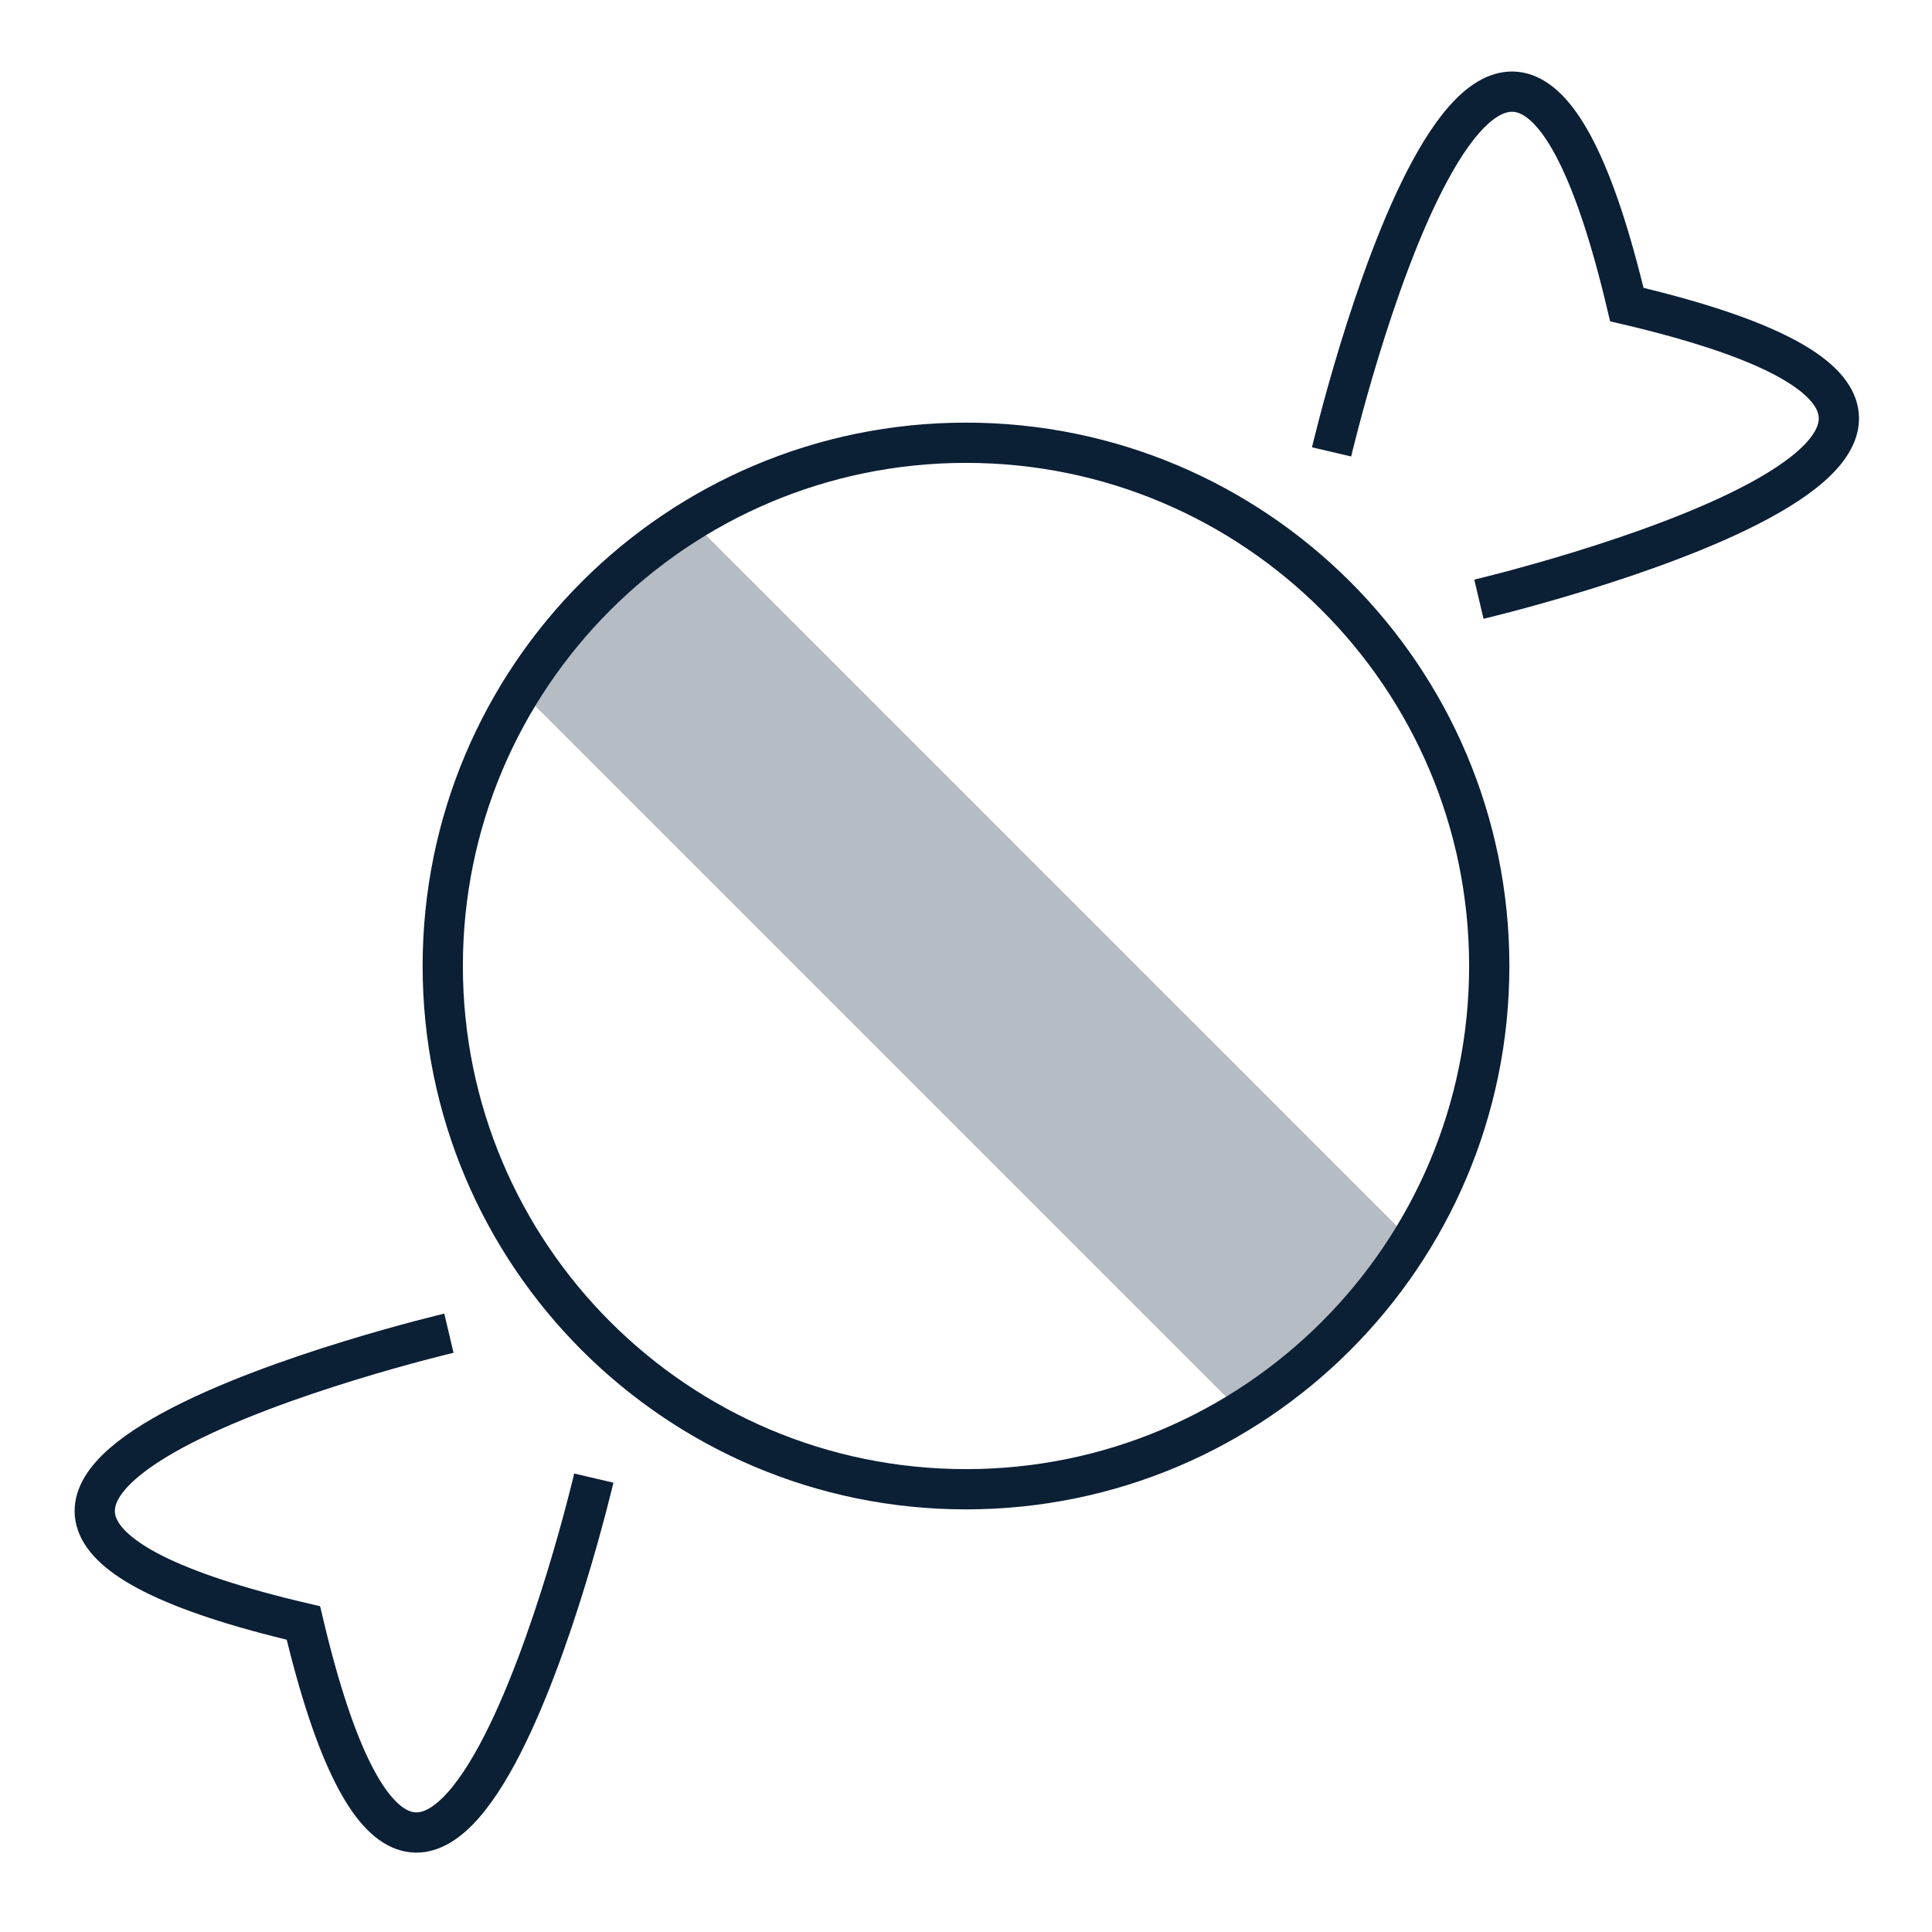
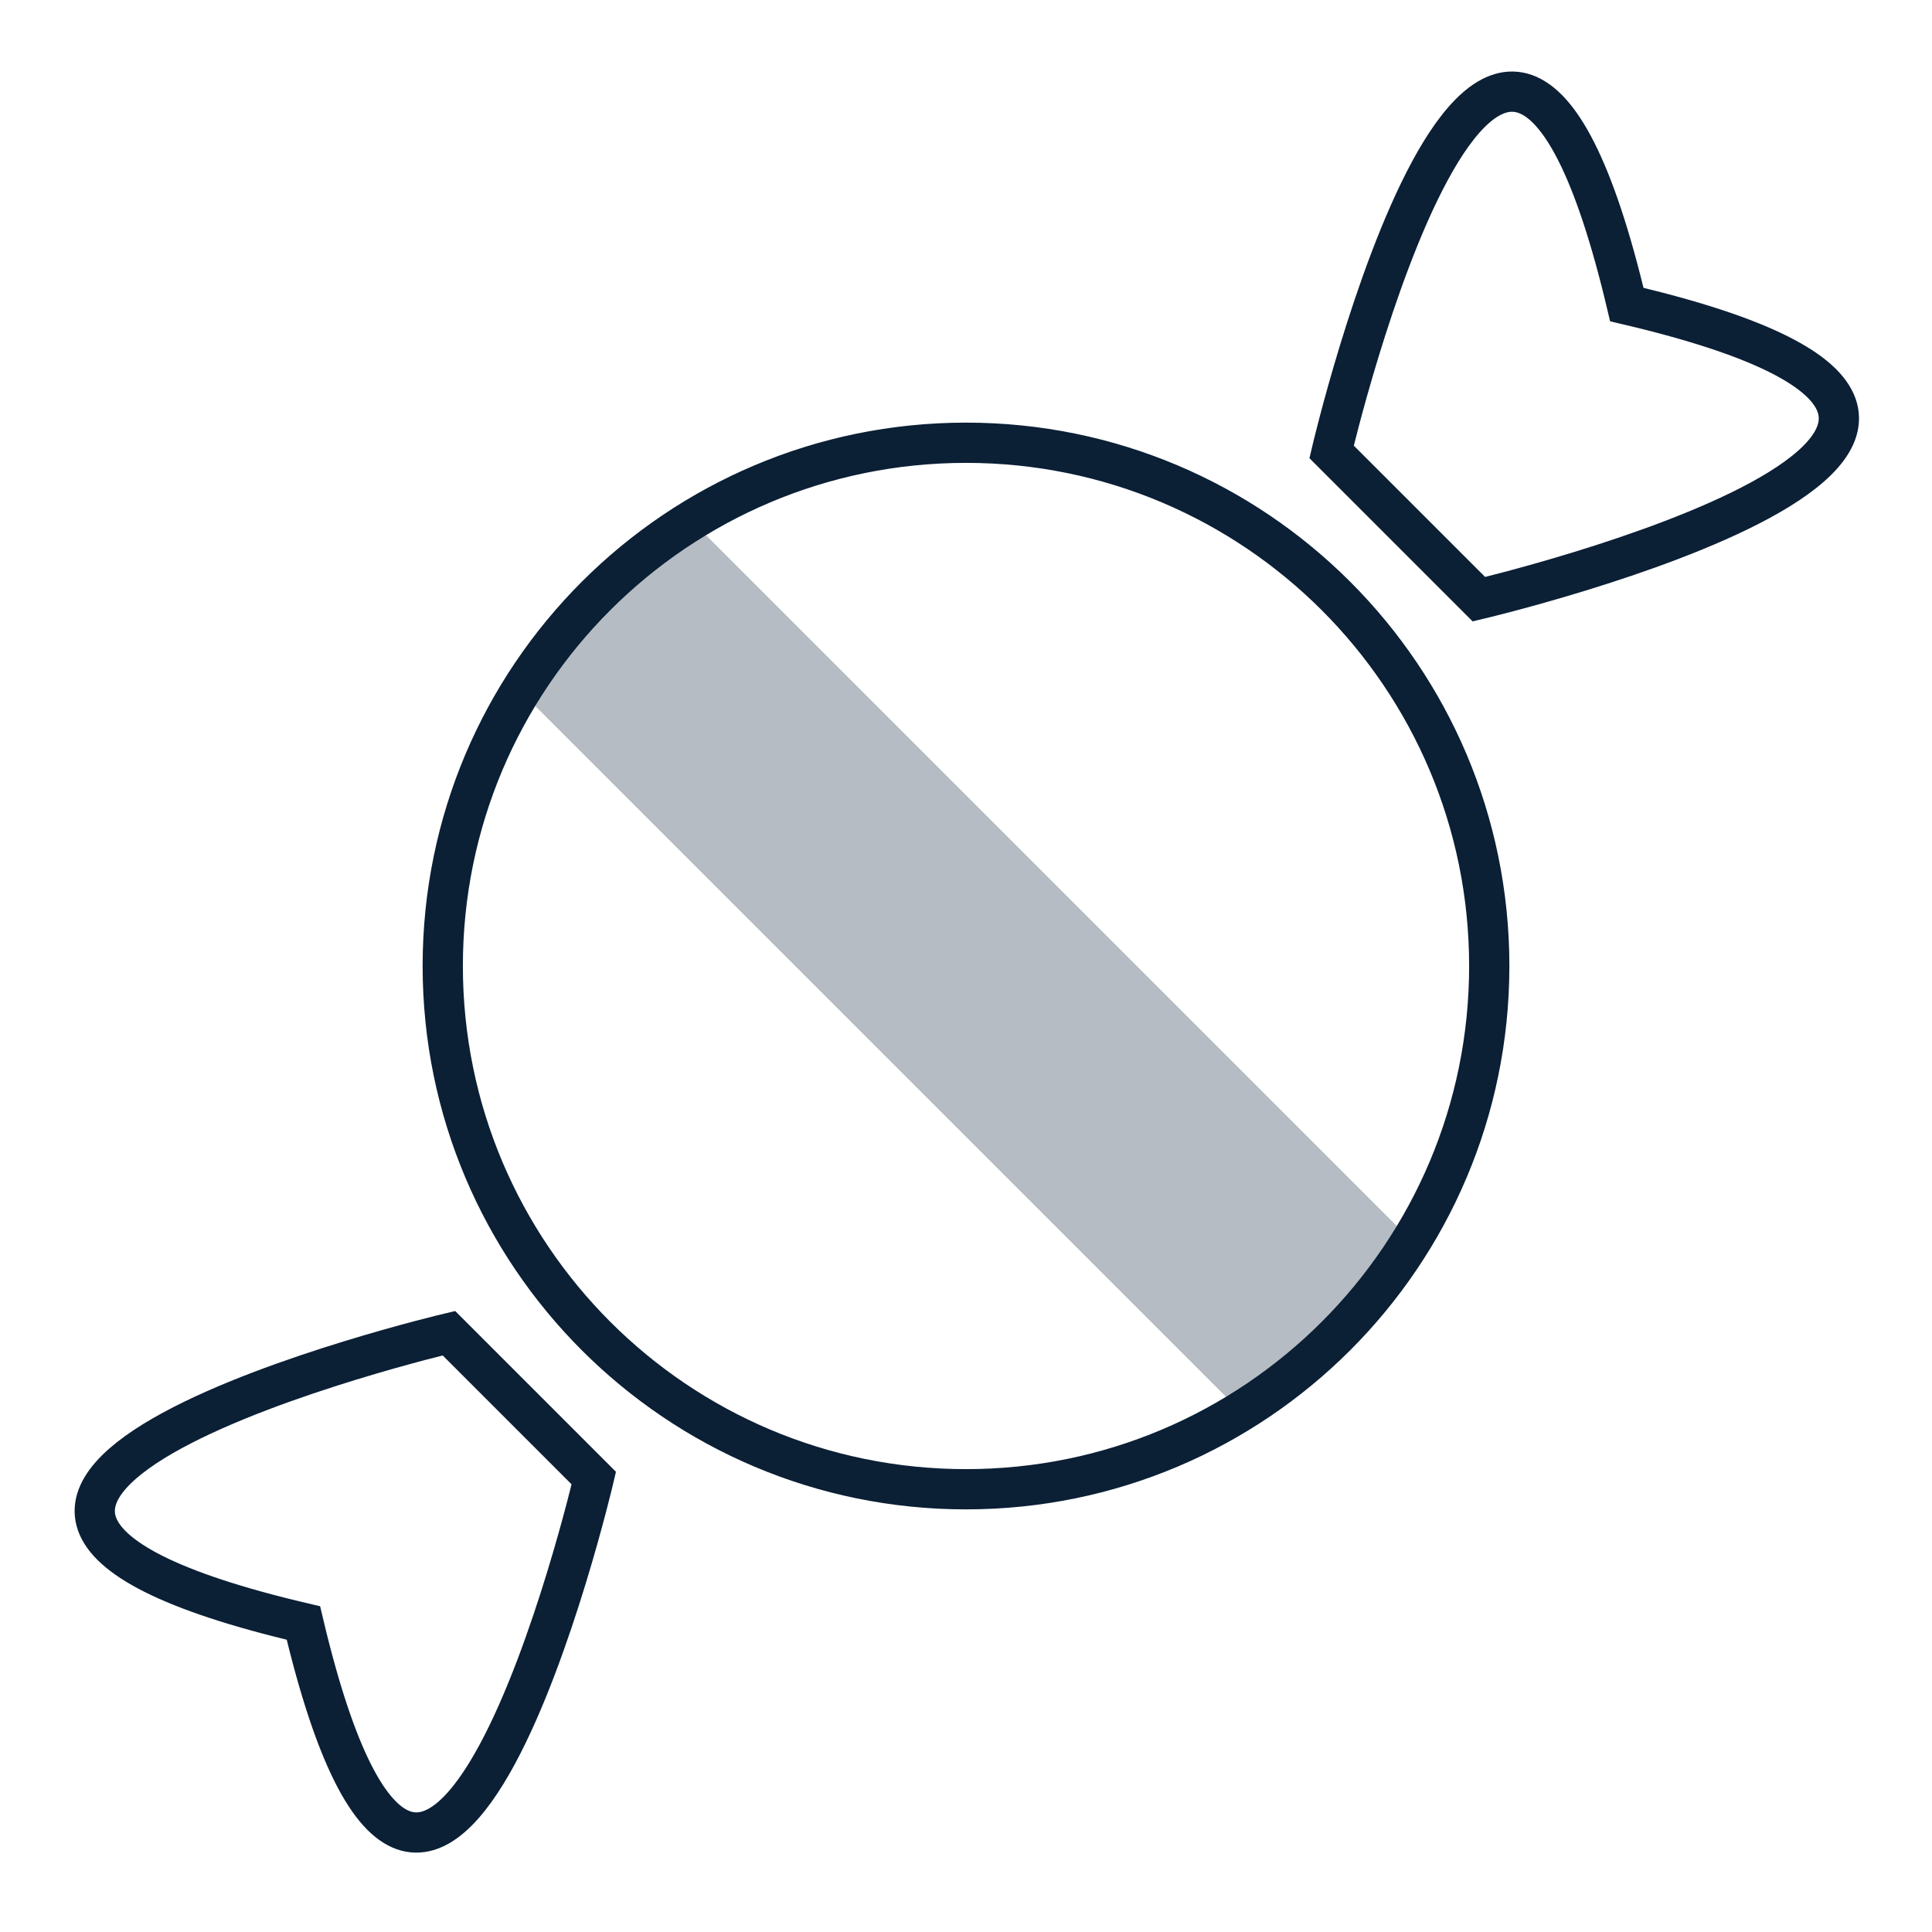
- <svg xmlns="http://www.w3.org/2000/svg" width="48" height="48" viewBox="0 0 48 48">
-   <g fill="none" fill-rule="evenodd">
-     <path d="M0 0h48v48H0z" opacity=".1" />
-     <path fill="#0B1F35" d="M16.929 12.686l18.385 18.385-4.243 4.243-18.385-18.385z" opacity=".3" />
-     <path stroke="#0B1F35" d="M24 37c7.18 0 13-5.82 13-13s-5.82-13-13-13-13 5.82-13 13 5.82 13 13 13zm9.083-25.773s4.077-17.415 7.335-3.66c13.713 3.217-3.675 7.32-3.675 7.32m-21.99 21.836s-4.01 17.134-7.215 3.6c-13.492-3.164 3.615-7.2 3.615-7.2" />
+ <svg xmlns="http://www.w3.org/2000/svg" width="48px" height="48px" viewBox="0 0 48 48" version="1.1">
+   <defs />
+   <g id="Artboard" stroke="none" stroke-width="1" fill="none" fill-rule="evenodd" transform="translate(-118, -19)">
+     <g id="icon_category-award_xxl_black" transform="translate(118, 19)">
+       <rect id="Rectangle" x="0" y="0" width="48" height="48" />
+       <polygon id="Shape" fill="#0B1F35" fill-rule="nonzero" opacity="0.3" points="16.929 12.686 35.314 31.071 31.071 35.314 12.686 16.929" />
+       <path d="M24,37 C31.18,37 37,31.18 37,24 C37,16.82 31.18,11 24,11 C16.82,11 11,16.82 11,24 C11,31.18 16.82,37 24,37 Z M33.083,11.227 C33.083,11.227 37.16,-6.188 40.418,7.567 C54.131,10.784 36.743,14.887 36.743,14.887 L33.083,11.227 Z M14.753,36.723 C14.753,36.723 10.743,53.857 7.538,40.323 C-5.954,37.159 11.153,33.123 11.153,33.123 L14.753,36.723 Z" id="Shape" stroke="#0B1F35" />
+     </g>
  </g>
</svg>
